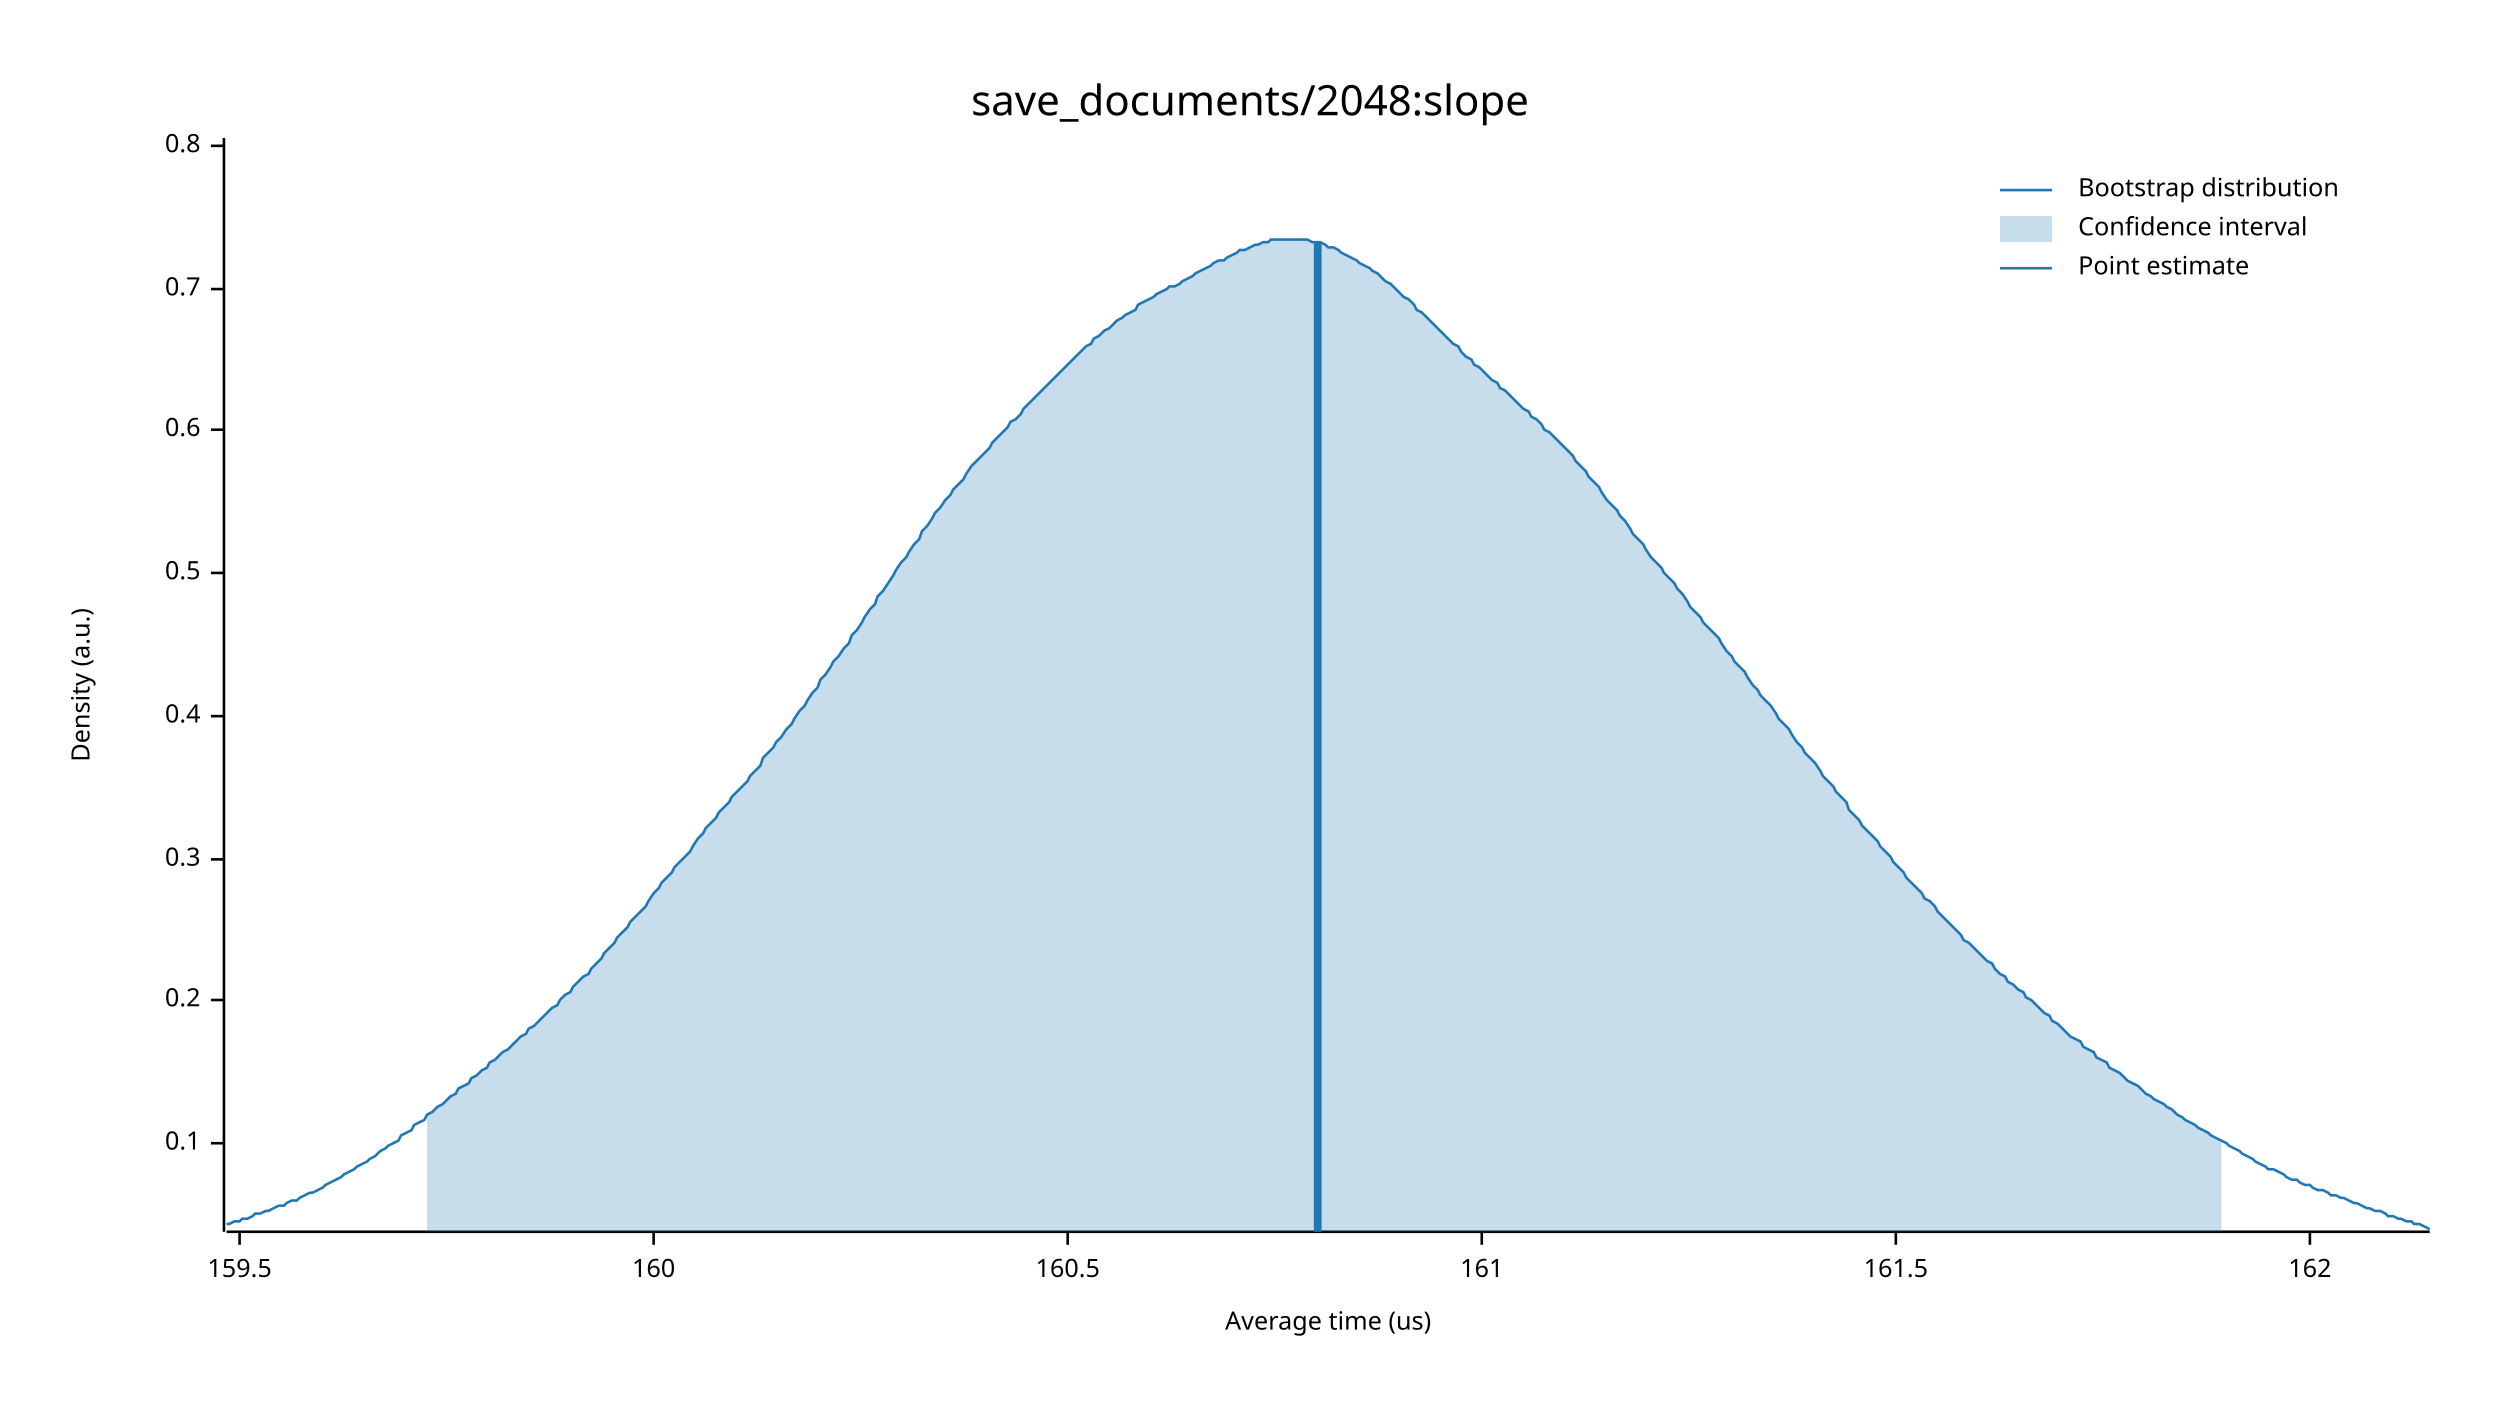
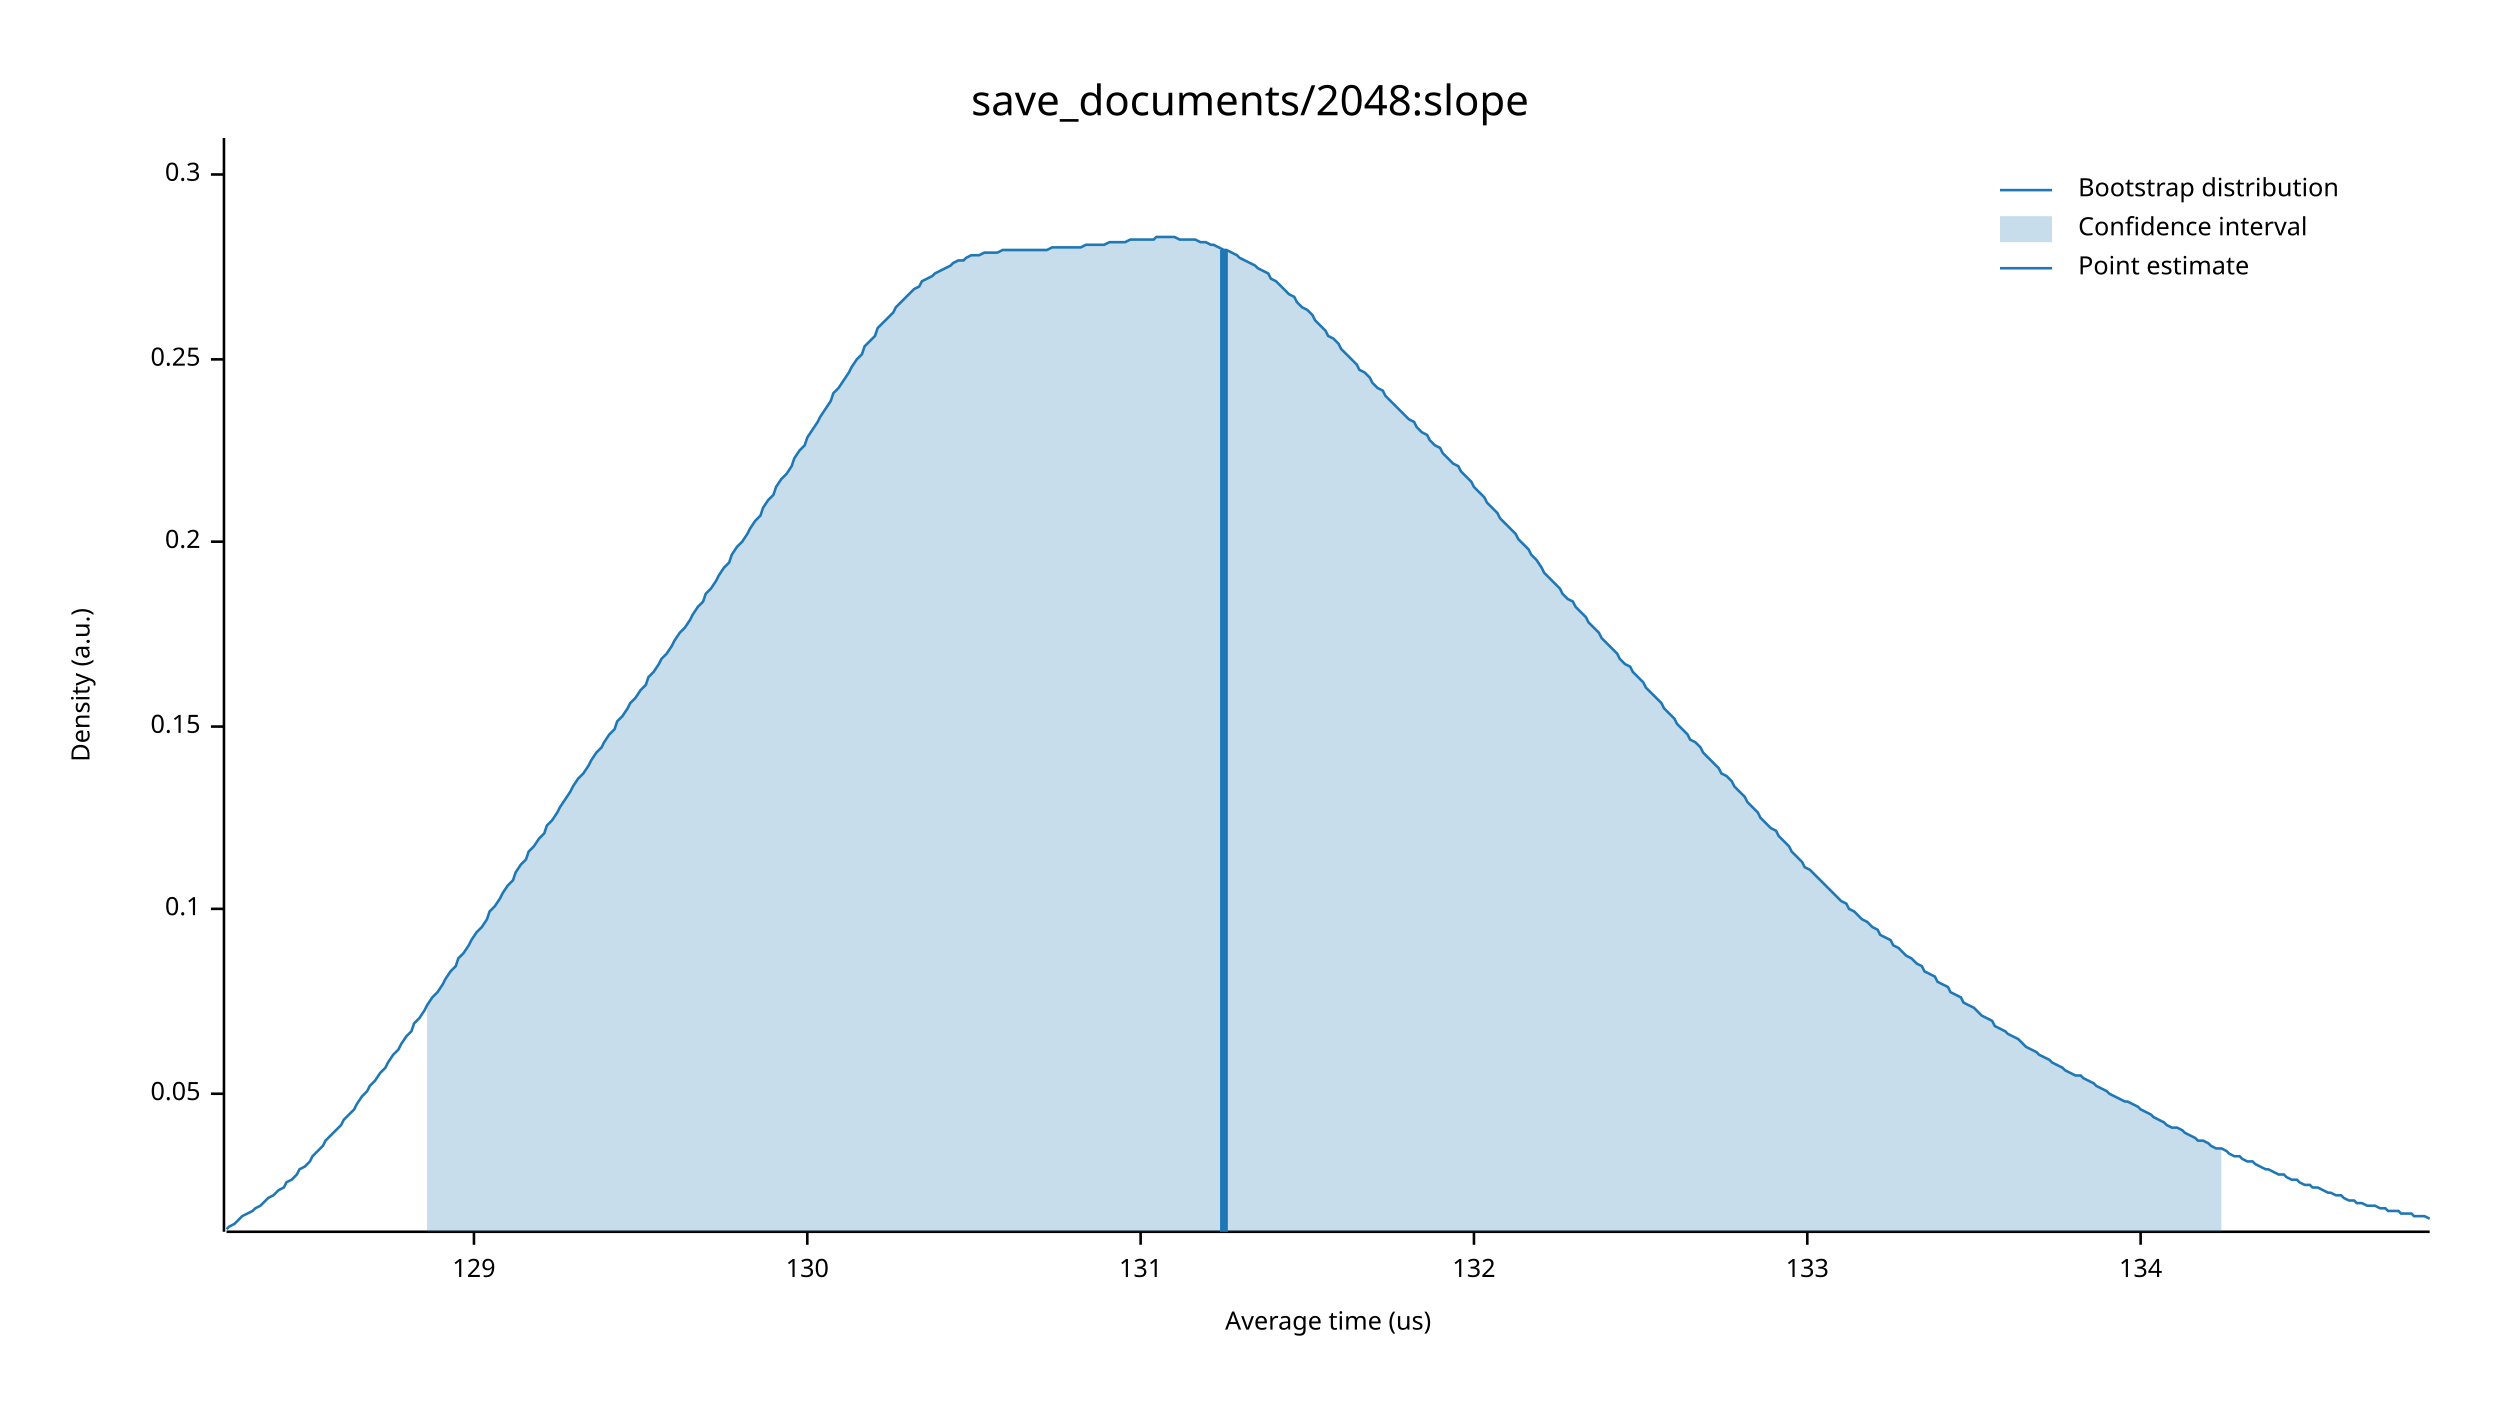
<svg xmlns="http://www.w3.org/2000/svg" width="960" height="540" viewBox="0 0 960 540">
  <text x="480" y="32" dy="0.76em" text-anchor="middle" font-family="sans-serif" font-size="16.129" opacity="1" fill="#000000">
save_documents/2048:slope
</text>
  <text x="27" y="263" dy="0.76em" text-anchor="middle" font-family="sans-serif" font-size="9.677" opacity="1" fill="#000000" transform="rotate(270, 27, 263)">
Density (a.u.)
</text>
  <text x="510" y="513" dy="-0.5ex" text-anchor="middle" font-family="sans-serif" font-size="9.677" opacity="1" fill="#000000">
Average time (us)
</text>
  <polyline fill="none" opacity="1" stroke="#000000" stroke-width="1" points="86,53 86,473 " />
-   <text x="77" y="439" dy="0.5ex" text-anchor="end" font-family="sans-serif" font-size="9.677" opacity="1" fill="#000000">
+   <text x="77" y="420" dy="0.5ex" text-anchor="end" font-family="sans-serif" font-size="9.677" opacity="1" fill="#000000">
+ 0.05
+ </text>
+   <polyline fill="none" opacity="1" stroke="#000000" stroke-width="1" points="81,420 86,420 " />
+   <text x="77" y="349" dy="0.5ex" text-anchor="end" font-family="sans-serif" font-size="9.677" opacity="1" fill="#000000">
0.1
</text>
-   <polyline fill="none" opacity="1" stroke="#000000" stroke-width="1" points="81,439 86,439 " />
-   <text x="77" y="384" dy="0.5ex" text-anchor="end" font-family="sans-serif" font-size="9.677" opacity="1" fill="#000000">
+   <polyline fill="none" opacity="1" stroke="#000000" stroke-width="1" points="81,349 86,349 " />
+   <text x="77" y="279" dy="0.5ex" text-anchor="end" font-family="sans-serif" font-size="9.677" opacity="1" fill="#000000">
+ 0.15
+ </text>
+   <polyline fill="none" opacity="1" stroke="#000000" stroke-width="1" points="81,279 86,279 " />
+   <text x="77" y="208" dy="0.5ex" text-anchor="end" font-family="sans-serif" font-size="9.677" opacity="1" fill="#000000">
0.2
</text>
-   <polyline fill="none" opacity="1" stroke="#000000" stroke-width="1" points="81,384 86,384 " />
-   <text x="77" y="330" dy="0.5ex" text-anchor="end" font-family="sans-serif" font-size="9.677" opacity="1" fill="#000000">
+   <polyline fill="none" opacity="1" stroke="#000000" stroke-width="1" points="81,208 86,208 " />
+   <text x="77" y="138" dy="0.5ex" text-anchor="end" font-family="sans-serif" font-size="9.677" opacity="1" fill="#000000">
+ 0.25
+ </text>
+   <polyline fill="none" opacity="1" stroke="#000000" stroke-width="1" points="81,138 86,138 " />
+   <text x="77" y="67" dy="0.5ex" text-anchor="end" font-family="sans-serif" font-size="9.677" opacity="1" fill="#000000">
0.3
</text>
-   <polyline fill="none" opacity="1" stroke="#000000" stroke-width="1" points="81,330 86,330 " />
-   <text x="77" y="275" dy="0.5ex" text-anchor="end" font-family="sans-serif" font-size="9.677" opacity="1" fill="#000000">
- 0.4
+   <polyline fill="none" opacity="1" stroke="#000000" stroke-width="1" points="81,67 86,67 " />
+   <polyline fill="none" opacity="1" stroke="#000000" stroke-width="1" points="87,473 933,473 " />
+   <text x="182" y="483" dy="0.76em" text-anchor="middle" font-family="sans-serif" font-size="9.677" opacity="1" fill="#000000">
+ 129
</text>
-   <polyline fill="none" opacity="1" stroke="#000000" stroke-width="1" points="81,275 86,275 " />
-   <text x="77" y="220" dy="0.5ex" text-anchor="end" font-family="sans-serif" font-size="9.677" opacity="1" fill="#000000">
- 0.5
+   <polyline fill="none" opacity="1" stroke="#000000" stroke-width="1" points="182,473 182,478 " />
+   <text x="310" y="483" dy="0.76em" text-anchor="middle" font-family="sans-serif" font-size="9.677" opacity="1" fill="#000000">
+ 130
</text>
-   <polyline fill="none" opacity="1" stroke="#000000" stroke-width="1" points="81,220 86,220 " />
-   <text x="77" y="165" dy="0.5ex" text-anchor="end" font-family="sans-serif" font-size="9.677" opacity="1" fill="#000000">
- 0.6
+   <polyline fill="none" opacity="1" stroke="#000000" stroke-width="1" points="310,473 310,478 " />
+   <text x="438" y="483" dy="0.76em" text-anchor="middle" font-family="sans-serif" font-size="9.677" opacity="1" fill="#000000">
+ 131
</text>
-   <polyline fill="none" opacity="1" stroke="#000000" stroke-width="1" points="81,165 86,165 " />
-   <text x="77" y="111" dy="0.5ex" text-anchor="end" font-family="sans-serif" font-size="9.677" opacity="1" fill="#000000">
- 0.7
+   <polyline fill="none" opacity="1" stroke="#000000" stroke-width="1" points="438,473 438,478 " />
+   <text x="566" y="483" dy="0.76em" text-anchor="middle" font-family="sans-serif" font-size="9.677" opacity="1" fill="#000000">
+ 132
</text>
-   <polyline fill="none" opacity="1" stroke="#000000" stroke-width="1" points="81,111 86,111 " />
-   <text x="77" y="56" dy="0.5ex" text-anchor="end" font-family="sans-serif" font-size="9.677" opacity="1" fill="#000000">
- 0.8
+   <polyline fill="none" opacity="1" stroke="#000000" stroke-width="1" points="566,473 566,478 " />
+   <text x="694" y="483" dy="0.76em" text-anchor="middle" font-family="sans-serif" font-size="9.677" opacity="1" fill="#000000">
+ 133
</text>
-   <polyline fill="none" opacity="1" stroke="#000000" stroke-width="1" points="81,56 86,56 " />
-   <polyline fill="none" opacity="1" stroke="#000000" stroke-width="1" points="87,473 933,473 " />
-   <text x="92" y="483" dy="0.76em" text-anchor="middle" font-family="sans-serif" font-size="9.677" opacity="1" fill="#000000">
- 159.5
+   <polyline fill="none" opacity="1" stroke="#000000" stroke-width="1" points="694,473 694,478 " />
+   <text x="822" y="483" dy="0.76em" text-anchor="middle" font-family="sans-serif" font-size="9.677" opacity="1" fill="#000000">
+ 134
</text>
-   <polyline fill="none" opacity="1" stroke="#000000" stroke-width="1" points="92,473 92,478 " />
-   <text x="251" y="483" dy="0.76em" text-anchor="middle" font-family="sans-serif" font-size="9.677" opacity="1" fill="#000000">
- 160
- </text>
-   <polyline fill="none" opacity="1" stroke="#000000" stroke-width="1" points="251,473 251,478 " />
-   <text x="410" y="483" dy="0.76em" text-anchor="middle" font-family="sans-serif" font-size="9.677" opacity="1" fill="#000000">
- 160.5
- </text>
-   <polyline fill="none" opacity="1" stroke="#000000" stroke-width="1" points="410,473 410,478 " />
-   <text x="569" y="483" dy="0.76em" text-anchor="middle" font-family="sans-serif" font-size="9.677" opacity="1" fill="#000000">
- 161
- </text>
-   <polyline fill="none" opacity="1" stroke="#000000" stroke-width="1" points="569,473 569,478 " />
-   <text x="728" y="483" dy="0.76em" text-anchor="middle" font-family="sans-serif" font-size="9.677" opacity="1" fill="#000000">
- 161.5
- </text>
-   <polyline fill="none" opacity="1" stroke="#000000" stroke-width="1" points="728,473 728,478 " />
-   <text x="887" y="483" dy="0.76em" text-anchor="middle" font-family="sans-serif" font-size="9.677" opacity="1" fill="#000000">
- 162
- </text>
-   <polyline fill="none" opacity="1" stroke="#000000" stroke-width="1" points="887,473 887,478 " />
-   <polyline fill="none" opacity="1" stroke="#1F78B4" stroke-width="1" points="87,470 88,470 90,469 92,469 93,468 95,468 97,467 98,466 100,466 102,465 103,465 105,464 107,463 109,463 110,462 112,461 114,461 115,460 117,459 119,458 120,458 122,457 124,456 125,455 127,454 129,453 131,452 132,451 134,450 136,449 137,448 139,447 141,446 142,445 144,444 146,442 148,441 149,440 151,439 153,438 154,436 156,435 158,434 159,432 161,431 163,430 164,428 166,427 168,425 170,424 171,423 173,421 175,420 176,418 178,417 180,416 181,414 183,413 185,411 187,410 188,408 190,407 192,405 193,404 195,403 197,401 198,400 200,398 202,397 203,395 205,394 207,392 209,390 210,389 212,387 214,386 215,384 217,382 219,381 220,379 222,377 224,375 226,374 227,372 229,370 231,368 232,366 234,364 236,362 237,360 239,358 241,356 242,354 244,352 246,350 248,348 249,346 251,343 253,341 254,339 256,337 258,335 259,333 261,331 263,329 265,327 266,325 268,322 270,320 271,318 273,316 275,314 276,312 278,310 280,308 281,306 283,304 285,302 287,300 288,298 290,296 292,294 293,291 295,289 297,287 298,285 300,283 302,280 304,278 305,276 307,273 309,271 310,269 312,266 314,264 315,261 317,259 319,256 320,254 322,252 324,249 326,247 327,244 329,242 331,239 332,237 334,234 336,232 337,229 339,227 341,224 343,221 344,219 346,216 348,214 349,212 351,209 353,207 354,204 356,202 358,199 359,197 361,195 363,192 365,190 366,188 368,186 370,184 371,182 373,179 375,177 376,176 378,174 380,172 381,170 383,168 385,166 387,164 388,162 390,161 392,159 393,157 395,155 397,153 398,152 400,150 402,148 404,146 405,145 407,143 409,141 410,140 412,138 414,136 415,135 417,133 419,132 420,130 422,129 424,127 426,126 427,125 429,123 431,122 432,121 434,120 436,119 437,117 439,116 441,115 443,114 444,113 446,112 448,111 449,110 451,110 453,109 454,108 456,107 458,106 459,105 461,104 463,103 465,102 466,101 468,100 470,100 471,99 473,98 475,97 476,96 478,96 480,95 482,94 483,94 485,93 487,93 488,92 490,92 492,92 493,92 495,92 497,92 498,92 500,92 502,92 504,93 505,93 507,93 509,94 510,95 512,95 514,96 515,97 517,98 519,99 521,100 522,101 524,102 526,103 527,104 529,105 531,107 532,108 534,109 536,111 537,112 539,114 541,115 543,117 544,119 546,120 548,122 549,123 551,125 553,127 554,128 556,130 558,132 560,133 561,135 563,137 565,138 566,140 568,141 570,143 571,144 573,146 575,147 576,149 578,150 580,152 582,154 583,155 585,157 587,158 588,160 590,161 592,163 593,165 595,166 597,168 599,170 600,171 602,173 604,175 605,177 607,179 609,181 610,183 612,185 614,187 615,189 617,192 619,194 621,196 622,198 624,200 626,203 627,205 629,207 631,209 632,211 634,214 636,216 638,218 639,220 641,222 643,224 644,226 646,228 648,231 649,233 651,235 653,237 654,239 656,241 658,243 660,245 661,247 663,250 665,252 666,254 668,256 670,258 671,260 673,263 675,265 676,267 678,269 680,271 682,274 683,276 685,278 687,280 688,282 690,285 692,287 693,289 695,291 697,293 699,296 700,298 702,300 704,302 705,304 707,306 709,308 710,311 712,313 714,315 715,317 717,319 719,321 721,323 722,325 724,327 726,329 727,331 729,333 731,335 732,337 734,339 736,341 738,343 739,345 741,346 743,348 744,350 746,352 748,354 749,355 751,357 753,359 754,361 756,362 758,364 760,366 761,367 763,369 765,370 766,372 768,374 770,375 771,377 773,378 775,380 777,381 778,383 780,384 782,386 783,387 785,389 787,390 788,392 790,393 792,395 793,396 795,398 797,399 799,400 800,402 802,403 804,404 805,406 807,407 809,408 810,410 812,411 814,412 816,414 817,415 819,416 821,417 822,418 824,420 826,421 827,422 829,423 831,424 832,425 834,426 836,428 838,429 839,430 841,431 843,432 844,433 846,434 848,435 849,436 851,437 853,438 855,439 856,440 858,441 860,442 861,443 863,444 865,445 866,446 868,447 870,448 871,449 873,449 875,450 877,451 878,452 880,453 882,453 883,454 885,455 887,455 888,456 890,457 892,457 894,458 895,459 897,459 899,460 900,460 902,461 904,462 905,462 907,463 909,464 910,464 912,465 914,465 916,466 917,467 919,467 921,468 922,468 924,469 926,469 927,470 929,470 931,471 933,472 " />
-   <polygon opacity="0.25" fill="#1F78B4" points="164,428 166,427 168,425 170,424 171,423 173,421 175,420 176,418 178,417 180,416 181,414 183,413 185,411 187,410 188,408 190,407 192,405 193,404 195,403 197,401 198,400 200,398 202,397 203,395 205,394 207,392 209,390 210,389 212,387 214,386 215,384 217,382 219,381 220,379 222,377 224,375 226,374 227,372 229,370 231,368 232,366 234,364 236,362 237,360 239,358 241,356 242,354 244,352 246,350 248,348 249,346 251,343 253,341 254,339 256,337 258,335 259,333 261,331 263,329 265,327 266,325 268,322 270,320 271,318 273,316 275,314 276,312 278,310 280,308 281,306 283,304 285,302 287,300 288,298 290,296 292,294 293,291 295,289 297,287 298,285 300,283 302,280 304,278 305,276 307,273 309,271 310,269 312,266 314,264 315,261 317,259 319,256 320,254 322,252 324,249 326,247 327,244 329,242 331,239 332,237 334,234 336,232 337,229 339,227 341,224 343,221 344,219 346,216 348,214 349,212 351,209 353,207 354,204 356,202 358,199 359,197 361,195 363,192 365,190 366,188 368,186 370,184 371,182 373,179 375,177 376,176 378,174 380,172 381,170 383,168 385,166 387,164 388,162 390,161 392,159 393,157 395,155 397,153 398,152 400,150 402,148 404,146 405,145 407,143 409,141 410,140 412,138 414,136 415,135 417,133 419,132 420,130 422,129 424,127 426,126 427,125 429,123 431,122 432,121 434,120 436,119 437,117 439,116 441,115 443,114 444,113 446,112 448,111 449,110 451,110 453,109 454,108 456,107 458,106 459,105 461,104 463,103 465,102 466,101 468,100 470,100 471,99 473,98 475,97 476,96 478,96 480,95 482,94 483,94 485,93 487,93 488,92 490,92 492,92 493,92 495,92 497,92 498,92 500,92 502,92 504,93 505,93 507,93 509,94 510,95 512,95 514,96 515,97 517,98 519,99 521,100 522,101 524,102 526,103 527,104 529,105 531,107 532,108 534,109 536,111 537,112 539,114 541,115 543,117 544,119 546,120 548,122 549,123 551,125 553,127 554,128 556,130 558,132 560,133 561,135 563,137 565,138 566,140 568,141 570,143 571,144 573,146 575,147 576,149 578,150 580,152 582,154 583,155 585,157 587,158 588,160 590,161 592,163 593,165 595,166 597,168 599,170 600,171 602,173 604,175 605,177 607,179 609,181 610,183 612,185 614,187 615,189 617,192 619,194 621,196 622,198 624,200 626,203 627,205 629,207 631,209 632,211 634,214 636,216 638,218 639,220 641,222 643,224 644,226 646,228 648,231 649,233 651,235 653,237 654,239 656,241 658,243 660,245 661,247 663,250 665,252 666,254 668,256 670,258 671,260 673,263 675,265 676,267 678,269 680,271 682,274 683,276 685,278 687,280 688,282 690,285 692,287 693,289 695,291 697,293 699,296 700,298 702,300 704,302 705,304 707,306 709,308 710,311 712,313 714,315 715,317 717,319 719,321 721,323 722,325 724,327 726,329 727,331 729,333 731,335 732,337 734,339 736,341 738,343 739,345 741,346 743,348 744,350 746,352 748,354 749,355 751,357 753,359 754,361 756,362 758,364 760,366 761,367 763,369 765,370 766,372 768,374 770,375 771,377 773,378 775,380 777,381 778,383 780,384 782,386 783,387 785,389 787,390 788,392 790,393 792,395 793,396 795,398 797,399 799,400 800,402 802,403 804,404 805,406 807,407 809,408 810,410 812,411 814,412 816,414 817,415 819,416 821,417 822,418 824,420 826,421 827,422 829,423 831,424 832,425 834,426 836,428 838,429 839,430 841,431 843,432 844,433 846,434 848,435 849,436 851,437 853,438 853,473 164,473 " />
-   <polyline fill="none" opacity="1" stroke="#1F78B4" stroke-width="3" points="506,473 506,93 " />
+   <polyline fill="none" opacity="1" stroke="#000000" stroke-width="1" points="822,473 822,478 " />
+   <polyline fill="none" opacity="1" stroke="#1F78B4" stroke-width="1" points="87,472 88,471 90,470 92,468 93,467 95,466 97,465 98,464 100,463 102,461 103,460 105,459 107,457 109,456 110,454 112,453 114,451 115,449 117,448 119,446 120,444 122,442 124,440 125,438 127,436 129,434 131,432 132,430 134,428 136,426 137,424 139,421 141,419 142,417 144,415 146,412 148,410 149,408 151,405 153,403 154,401 156,398 158,396 159,393 161,391 163,388 164,386 166,383 168,381 170,378 171,376 173,373 175,371 176,368 178,366 180,363 181,361 183,358 185,356 187,353 188,350 190,348 192,345 193,343 195,340 197,338 198,335 200,332 202,330 203,327 205,325 207,322 209,320 210,317 212,315 214,312 215,310 217,307 219,304 220,302 222,299 224,297 226,294 227,292 229,289 231,287 232,285 234,282 236,280 237,277 239,275 241,272 242,270 244,268 246,265 248,263 249,260 251,258 253,255 254,253 256,251 258,248 259,246 261,243 263,241 265,238 266,236 268,233 270,231 271,228 273,226 275,223 276,221 278,218 280,216 281,213 283,210 285,208 287,205 288,203 290,200 292,198 293,195 295,192 297,190 298,187 300,184 302,182 304,179 305,176 307,173 309,171 310,168 312,165 314,162 315,160 317,157 319,154 320,151 322,149 324,146 326,143 327,141 329,138 331,136 332,133 334,131 336,129 337,126 339,124 341,122 343,120 344,118 346,116 348,114 349,113 351,111 353,110 354,108 356,107 358,106 359,105 361,104 363,103 365,102 366,101 368,100 370,100 371,99 373,98 375,98 376,98 378,97 380,97 381,97 383,97 385,96 387,96 388,96 390,96 392,96 393,96 395,96 397,96 398,96 400,96 402,96 404,95 405,95 407,95 409,95 410,95 412,95 414,95 415,95 417,94 419,94 420,94 422,94 424,94 426,93 427,93 429,93 431,93 432,93 434,92 436,92 437,92 439,92 441,92 443,92 444,91 446,91 448,91 449,91 451,91 453,92 454,92 456,92 458,92 459,92 461,93 463,93 465,94 466,94 468,95 470,96 471,96 473,97 475,98 476,99 478,100 480,101 482,102 483,103 485,104 487,105 488,107 490,108 492,110 493,111 495,113 497,114 498,116 500,118 502,119 504,121 505,123 507,125 509,127 510,129 512,130 514,132 515,134 517,136 519,138 521,140 522,142 524,143 526,145 527,147 529,149 531,150 532,152 534,154 536,156 537,157 539,159 541,161 543,162 544,164 546,166 548,167 549,169 551,171 553,172 554,174 556,176 558,178 560,179 561,181 563,183 565,185 566,187 568,189 570,191 571,193 573,195 575,197 576,199 578,201 580,203 582,205 583,207 585,209 587,211 588,213 590,215 592,218 593,220 595,222 597,224 599,226 600,228 602,230 604,231 605,233 607,235 609,237 610,239 612,241 614,243 615,245 617,247 619,249 621,251 622,253 624,255 626,256 627,258 629,260 631,262 632,264 634,266 636,268 638,270 639,272 641,274 643,276 644,278 646,280 648,282 649,284 651,285 653,287 654,289 656,291 658,293 660,295 661,297 663,298 665,300 666,302 668,304 670,306 671,308 673,310 675,312 676,314 678,316 680,318 682,319 683,321 685,323 687,325 688,327 690,329 692,331 693,333 695,334 697,336 699,338 700,339 702,341 704,343 705,344 707,346 709,347 710,349 712,350 714,352 715,353 717,354 719,356 721,357 722,359 724,360 726,361 727,363 729,364 731,366 732,367 734,368 736,370 738,371 739,373 741,374 743,375 744,377 746,378 748,379 749,381 751,382 753,383 754,385 756,386 758,387 760,389 761,390 763,391 765,392 766,394 768,395 770,396 771,397 773,398 775,399 777,401 778,402 780,403 782,404 783,405 785,406 787,407 788,408 790,409 792,410 793,411 795,412 797,413 799,413 800,414 802,415 804,416 805,417 807,418 809,419 810,420 812,421 814,422 816,423 817,423 819,424 821,425 822,426 824,427 826,428 827,429 829,430 831,431 832,432 834,433 836,433 838,434 839,435 841,436 843,437 844,438 846,438 848,439 849,440 851,441 853,441 855,442 856,443 858,444 860,444 861,445 863,446 865,446 866,447 868,448 870,449 871,449 873,450 875,451 877,451 878,452 880,453 882,453 883,454 885,455 887,455 888,456 890,456 892,457 894,458 895,458 897,459 899,459 900,460 902,461 904,461 905,462 907,462 909,463 910,463 912,463 914,464 916,464 917,465 919,465 921,465 922,466 924,466 926,466 927,467 929,467 931,467 933,468 " />
+   <polygon opacity="0.25" fill="#1F78B4" points="164,386 166,383 168,381 170,378 171,376 173,373 175,371 176,368 178,366 180,363 181,361 183,358 185,356 187,353 188,350 190,348 192,345 193,343 195,340 197,338 198,335 200,332 202,330 203,327 205,325 207,322 209,320 210,317 212,315 214,312 215,310 217,307 219,304 220,302 222,299 224,297 226,294 227,292 229,289 231,287 232,285 234,282 236,280 237,277 239,275 241,272 242,270 244,268 246,265 248,263 249,260 251,258 253,255 254,253 256,251 258,248 259,246 261,243 263,241 265,238 266,236 268,233 270,231 271,228 273,226 275,223 276,221 278,218 280,216 281,213 283,210 285,208 287,205 288,203 290,200 292,198 293,195 295,192 297,190 298,187 300,184 302,182 304,179 305,176 307,173 309,171 310,168 312,165 314,162 315,160 317,157 319,154 320,151 322,149 324,146 326,143 327,141 329,138 331,136 332,133 334,131 336,129 337,126 339,124 341,122 343,120 344,118 346,116 348,114 349,113 351,111 353,110 354,108 356,107 358,106 359,105 361,104 363,103 365,102 366,101 368,100 370,100 371,99 373,98 375,98 376,98 378,97 380,97 381,97 383,97 385,96 387,96 388,96 390,96 392,96 393,96 395,96 397,96 398,96 400,96 402,96 404,95 405,95 407,95 409,95 410,95 412,95 414,95 415,95 417,94 419,94 420,94 422,94 424,94 426,93 427,93 429,93 431,93 432,93 434,92 436,92 437,92 439,92 441,92 443,92 444,91 446,91 448,91 449,91 451,91 453,92 454,92 456,92 458,92 459,92 461,93 463,93 465,94 466,94 468,95 470,96 471,96 473,97 475,98 476,99 478,100 480,101 482,102 483,103 485,104 487,105 488,107 490,108 492,110 493,111 495,113 497,114 498,116 500,118 502,119 504,121 505,123 507,125 509,127 510,129 512,130 514,132 515,134 517,136 519,138 521,140 522,142 524,143 526,145 527,147 529,149 531,150 532,152 534,154 536,156 537,157 539,159 541,161 543,162 544,164 546,166 548,167 549,169 551,171 553,172 554,174 556,176 558,178 560,179 561,181 563,183 565,185 566,187 568,189 570,191 571,193 573,195 575,197 576,199 578,201 580,203 582,205 583,207 585,209 587,211 588,213 590,215 592,218 593,220 595,222 597,224 599,226 600,228 602,230 604,231 605,233 607,235 609,237 610,239 612,241 614,243 615,245 617,247 619,249 621,251 622,253 624,255 626,256 627,258 629,260 631,262 632,264 634,266 636,268 638,270 639,272 641,274 643,276 644,278 646,280 648,282 649,284 651,285 653,287 654,289 656,291 658,293 660,295 661,297 663,298 665,300 666,302 668,304 670,306 671,308 673,310 675,312 676,314 678,316 680,318 682,319 683,321 685,323 687,325 688,327 690,329 692,331 693,333 695,334 697,336 699,338 700,339 702,341 704,343 705,344 707,346 709,347 710,349 712,350 714,352 715,353 717,354 719,356 721,357 722,359 724,360 726,361 727,363 729,364 731,366 732,367 734,368 736,370 738,371 739,373 741,374 743,375 744,377 746,378 748,379 749,381 751,382 753,383 754,385 756,386 758,387 760,389 761,390 763,391 765,392 766,394 768,395 770,396 771,397 773,398 775,399 777,401 778,402 780,403 782,404 783,405 785,406 787,407 788,408 790,409 792,410 793,411 795,412 797,413 799,413 800,414 802,415 804,416 805,417 807,418 809,419 810,420 812,421 814,422 816,423 817,423 819,424 821,425 822,426 824,427 826,428 827,429 829,430 831,431 832,432 834,433 836,433 838,434 839,435 841,436 843,437 844,438 846,438 848,439 849,440 851,441 853,441 853,473 164,473 " />
+   <polyline fill="none" opacity="1" stroke="#1F78B4" stroke-width="3" points="470,473 470,96 " />
  <text x="798" y="68" dy="0.76em" text-anchor="start" font-family="sans-serif" font-size="9.677" opacity="1" fill="#000000">
Bootstrap distribution
</text>
  <text x="798" y="83" dy="0.76em" text-anchor="start" font-family="sans-serif" font-size="9.677" opacity="1" fill="#000000">
Confidence interval
</text>
  <text x="798" y="98" dy="0.76em" text-anchor="start" font-family="sans-serif" font-size="9.677" opacity="1" fill="#000000">
Point estimate
</text>
  <polyline fill="none" opacity="1" stroke="#1F78B4" stroke-width="1" points="768,73 788,73 " />
  <rect x="768" y="83" width="20" height="10" opacity="0.25" fill="#1F78B4" stroke="none" />
  <polyline fill="none" opacity="1" stroke="#1F78B4" stroke-width="1" points="768,103 788,103 " />
</svg>
